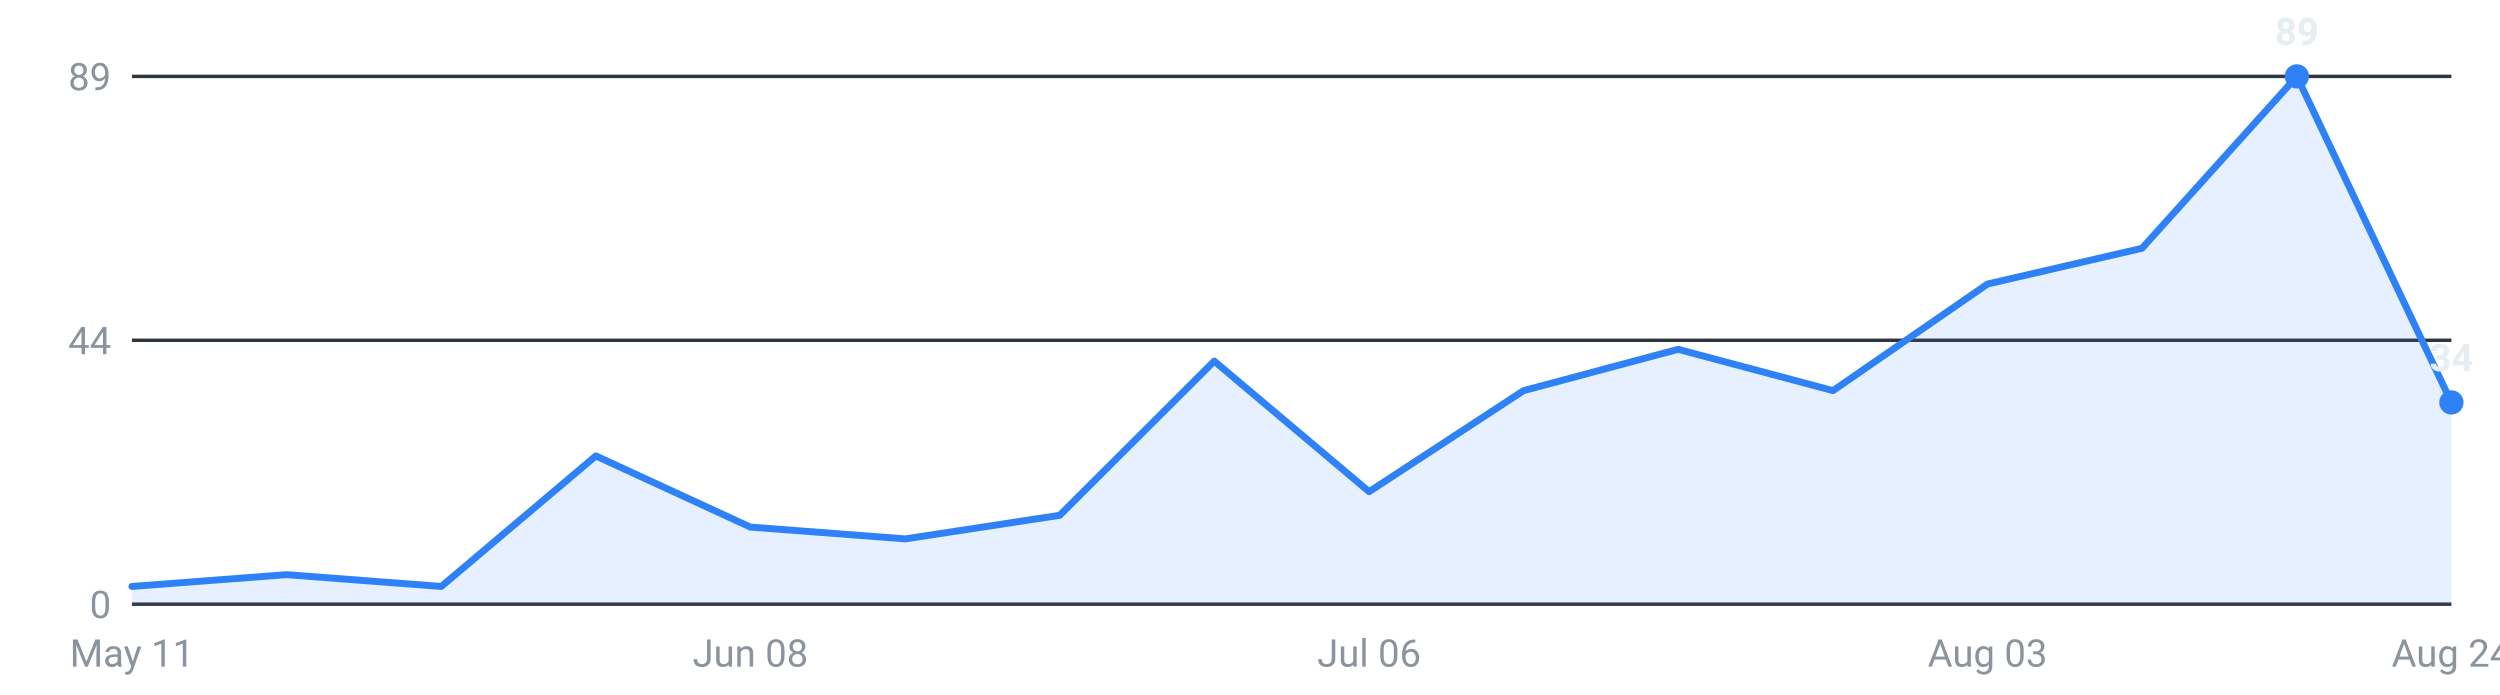
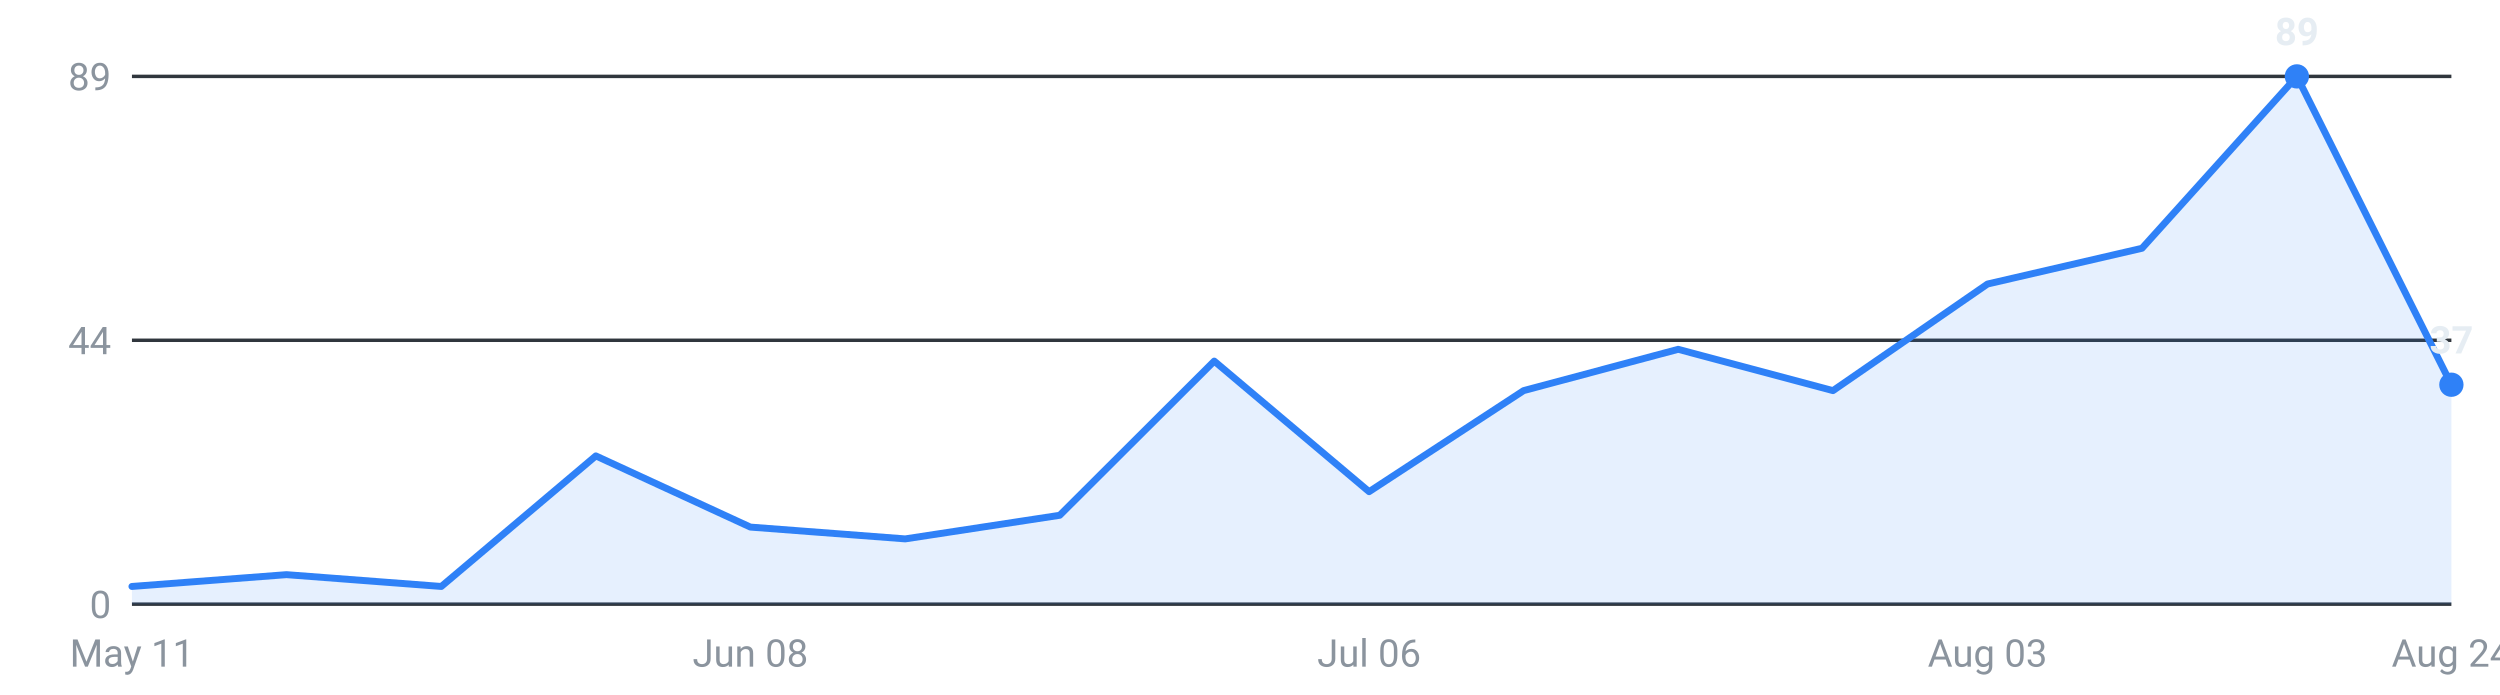
<svg xmlns="http://www.w3.org/2000/svg" viewBox="0 0 720 200" width="720" height="200" role="img" aria-label="Internships posted per week, last 16 weeks">
  <g font-family="-apple-system,Segoe UI,Roboto,sans-serif" font-size="11">
    <line x1="38" y1="174.0" x2="706" y2="174.0" stroke="#30363d" stroke-width="1" />
    <text x="32" y="178.0" text-anchor="end" fill="#8b949e">0</text>
    <line x1="38" y1="98.0" x2="706" y2="98.0" stroke="#30363d" stroke-width="1" />
    <text x="32" y="102.0" text-anchor="end" fill="#8b949e">44</text>
    <line x1="38" y1="22.0" x2="706" y2="22.0" stroke="#30363d" stroke-width="1" />
    <text x="32" y="26.0" text-anchor="end" fill="#8b949e">89</text>
-     <path d="M38.0,174 L38.0,168.9 L82.5,165.5 L127.1,168.9 L171.6,131.3 L216.1,151.8 L260.7,155.2 L305.2,148.4 L349.7,104.0 L394.3,141.6 L438.8,112.5 L483.3,100.6 L527.9,112.5 L572.4,81.8 L616.9,71.5 L661.5,22.0 L706.0,115.9 L706.0,174 Z" fill="#2f81f7" fill-opacity="0.12" />
-     <polyline points="38.0,168.9 82.5,165.5 127.1,168.9 171.6,131.3 216.1,151.8 260.7,155.2 305.2,148.4 349.7,104.0 394.3,141.6 438.8,112.5 483.3,100.6 527.9,112.5 572.4,81.8 616.9,71.5 661.5,22.0 706.0,115.9" fill="none" stroke="#2f81f7" stroke-width="2" stroke-linejoin="round" stroke-linecap="round" />
+     <path d="M38.0,174 L38.0,168.9 L82.5,165.5 L127.1,168.9 L171.6,131.3 L216.1,151.8 L260.7,155.2 L305.2,148.4 L349.7,104.0 L394.3,141.6 L438.8,112.5 L483.3,100.6 L527.9,112.5 L572.4,81.8 L616.9,71.5 L661.5,22.0 L706.0,110.8 L706.0,174 Z" fill="#2f81f7" fill-opacity="0.12" />
+     <polyline points="38.0,168.9 82.5,165.5 127.1,168.9 171.6,131.3 216.1,151.8 260.7,155.2 305.2,148.4 349.7,104.0 394.3,141.6 438.8,112.5 483.3,100.6 527.9,112.5 572.4,81.8 616.9,71.5 661.5,22.0 706.0,110.8" fill="none" stroke="#2f81f7" stroke-width="2" stroke-linejoin="round" stroke-linecap="round" />
    <circle cx="661.5" cy="22.0" r="3.5" fill="#2f81f7" />
    <text x="661.5" y="13.0" text-anchor="middle" fill="#e6edf3" font-weight="600">89</text>
-     <circle cx="706.0" cy="115.9" r="3.5" fill="#2f81f7" />
-     <text x="706.0" y="106.9" text-anchor="middle" fill="#e6edf3" font-weight="600">34</text>
+     <circle cx="706.0" cy="110.8" r="3.5" fill="#2f81f7" />
+     <text x="706.0" y="101.8" text-anchor="middle" fill="#e6edf3" font-weight="600">37</text>
    <text x="38.0" y="192" text-anchor="middle" fill="#8b949e">May 11</text>
    <text x="216.1" y="192" text-anchor="middle" fill="#8b949e">Jun 08</text>
    <text x="394.3" y="192" text-anchor="middle" fill="#8b949e">Jul 06</text>
    <text x="572.4" y="192" text-anchor="middle" fill="#8b949e">Aug 03</text>
    <text x="706.0" y="192" text-anchor="middle" fill="#8b949e">Aug 24</text>
  </g>
</svg>
